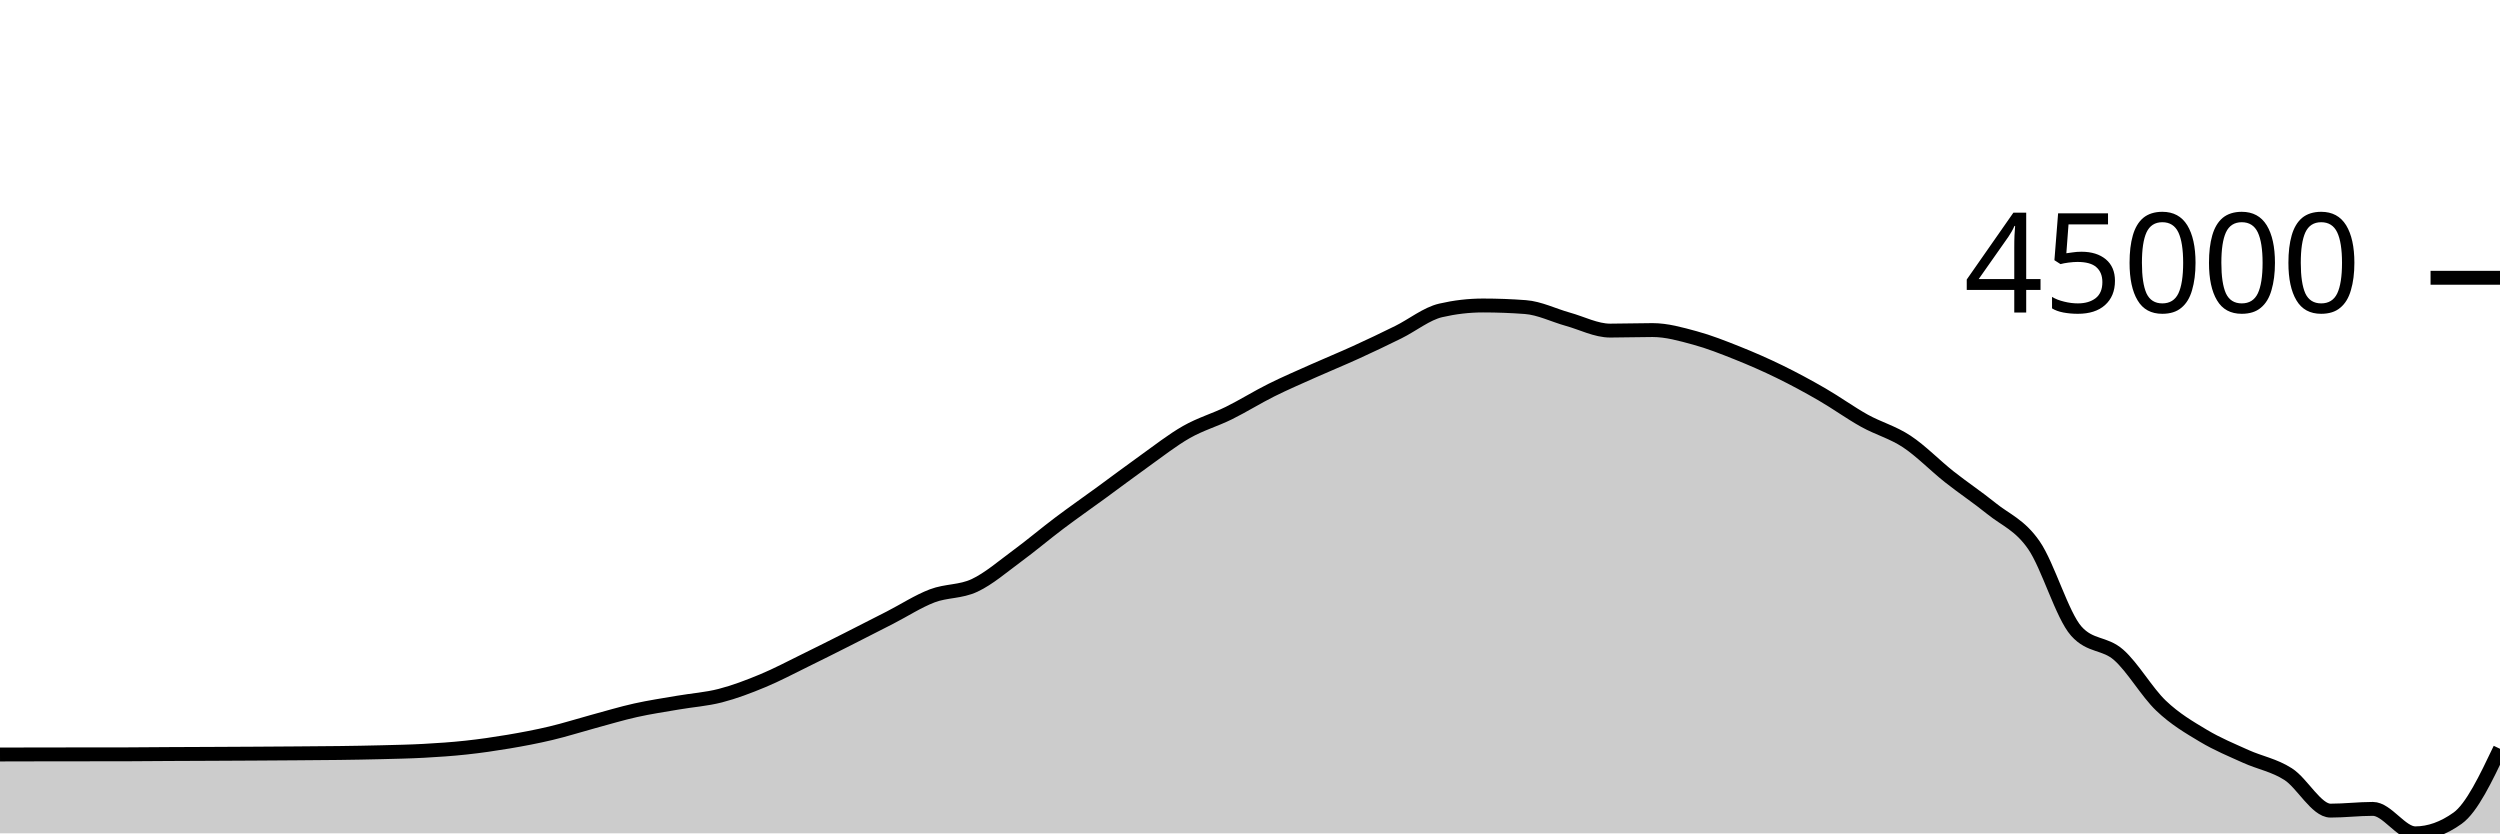
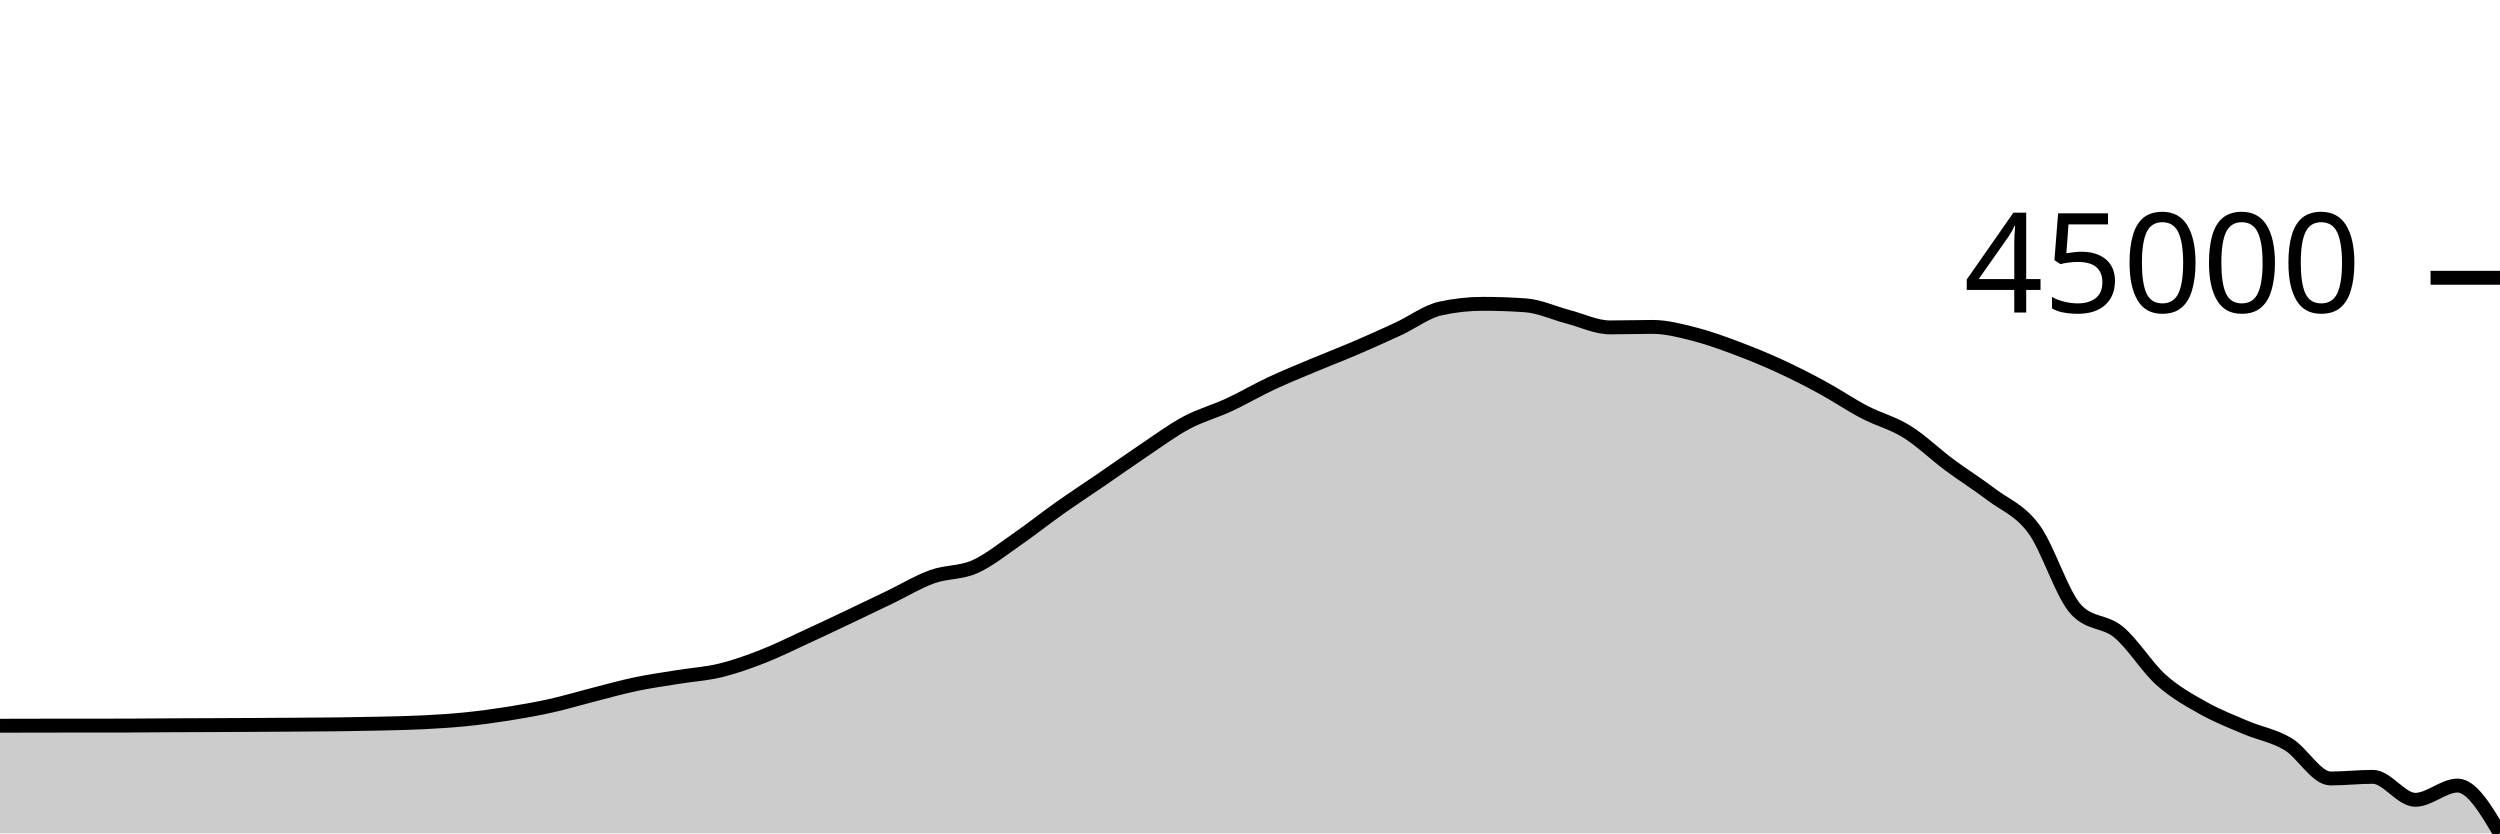
<svg xmlns="http://www.w3.org/2000/svg" viewBox="0 0 180 60">
  <g transform="translate(0,20)">
-     <path class="area" fill="rgba(0, 0, 0, 0.2)" d="M0,34.324C1.017,34.322,2.034,34.319,3.051,34.317C4.068,34.316,5.085,34.315,6.102,34.314C7.119,34.313,8.136,34.313,9.153,34.311C10.169,34.31,11.186,34.296,12.203,34.291C13.22,34.285,14.237,34.282,15.254,34.278C16.271,34.273,17.288,34.268,18.305,34.262C19.322,34.256,20.339,34.249,21.356,34.242C22.373,34.234,23.39,34.23,24.407,34.216C25.424,34.203,26.441,34.186,27.458,34.16C28.475,34.134,29.492,34.115,30.508,34.06C31.525,34.004,32.542,33.937,33.559,33.826C34.576,33.716,35.593,33.57,36.61,33.398C37.627,33.226,38.644,33.035,39.661,32.793C40.678,32.552,41.695,32.226,42.712,31.95C43.729,31.675,44.746,31.367,45.763,31.14C46.78,30.913,47.797,30.764,48.814,30.589C49.831,30.413,50.847,30.348,51.864,30.086C52.881,29.824,53.898,29.437,54.915,29.014C55.932,28.592,56.949,28.05,57.966,27.552C58.983,27.055,60,26.542,61.017,26.029C62.034,25.516,63.051,24.996,64.068,24.475C65.085,23.954,66.102,23.29,67.119,22.902C68.136,22.515,69.153,22.626,70.169,22.149C71.186,21.672,72.203,20.789,73.22,20.041C74.237,19.294,75.254,18.43,76.271,17.665C77.288,16.9,78.305,16.192,79.322,15.45C80.339,14.709,81.356,13.938,82.373,13.214C83.39,12.49,84.407,11.684,85.424,11.106C86.441,10.527,87.458,10.244,88.475,9.743C89.492,9.241,90.508,8.603,91.525,8.096C92.542,7.589,93.559,7.154,94.576,6.699C95.593,6.245,96.61,5.831,97.627,5.367C98.644,4.904,99.661,4.419,100.678,3.916C101.695,3.413,102.712,2.584,103.729,2.349C104.746,2.113,105.763,1.995,106.78,1.995C107.797,1.995,108.814,2.033,109.831,2.11C110.847,2.186,111.864,2.701,112.881,2.984C113.898,3.266,114.915,3.803,115.932,3.803C116.949,3.803,117.966,3.765,118.983,3.765C120,3.765,121.017,4.056,122.034,4.332C123.051,4.607,124.068,5.011,125.085,5.416C126.102,5.822,127.119,6.267,128.136,6.764C129.153,7.261,130.169,7.81,131.186,8.398C132.203,8.985,133.22,9.726,134.237,10.291C135.254,10.856,136.271,11.117,137.288,11.789C138.305,12.461,139.322,13.517,140.339,14.322C141.356,15.127,142.373,15.797,143.39,16.619C144.407,17.441,145.424,17.784,146.441,19.254C147.458,20.724,148.475,24.299,149.492,25.44C150.508,26.581,151.525,26.257,152.542,27.151C153.559,28.046,154.576,29.837,155.593,30.807C156.61,31.778,157.627,32.367,158.644,32.976C159.661,33.585,160.678,34,161.695,34.46C162.712,34.921,163.729,35.087,164.746,35.737C165.763,36.388,166.78,38.365,167.797,38.365C168.814,38.365,169.831,38.24,170.847,38.24C171.864,38.24,172.881,40,173.898,40C174.915,40,175.932,39.636,176.949,38.908C177.966,38.179,178.983,36.046,180,33.913L180,40C178.983,40,177.966,40,176.949,40C175.932,40,174.915,40,173.898,40C172.881,40,171.864,40,170.847,40C169.831,40,168.814,40,167.797,40C166.78,40,165.763,40,164.746,40C163.729,40,162.712,40,161.695,40C160.678,40,159.661,40,158.644,40C157.627,40,156.61,40,155.593,40C154.576,40,153.559,40,152.542,40C151.525,40,150.508,40,149.492,40C148.475,40,147.458,40,146.441,40C145.424,40,144.407,40,143.39,40C142.373,40,141.356,40,140.339,40C139.322,40,138.305,40,137.288,40C136.271,40,135.254,40,134.237,40C133.22,40,132.203,40,131.186,40C130.169,40,129.153,40,128.136,40C127.119,40,126.102,40,125.085,40C124.068,40,123.051,40,122.034,40C121.017,40,120,40,118.983,40C117.966,40,116.949,40,115.932,40C114.915,40,113.898,40,112.881,40C111.864,40,110.847,40,109.831,40C108.814,40,107.797,40,106.78,40C105.763,40,104.746,40,103.729,40C102.712,40,101.695,40,100.678,40C99.661,40,98.644,40,97.627,40C96.61,40,95.593,40,94.576,40C93.559,40,92.542,40,91.525,40C90.508,40,89.492,40,88.475,40C87.458,40,86.441,40,85.424,40C84.407,40,83.39,40,82.373,40C81.356,40,80.339,40,79.322,40C78.305,40,77.288,40,76.271,40C75.254,40,74.237,40,73.22,40C72.203,40,71.186,40,70.169,40C69.153,40,68.136,40,67.119,40C66.102,40,65.085,40,64.068,40C63.051,40,62.034,40,61.017,40C60,40,58.983,40,57.966,40C56.949,40,55.932,40,54.915,40C53.898,40,52.881,40,51.864,40C50.847,40,49.831,40,48.814,40C47.797,40,46.78,40,45.763,40C44.746,40,43.729,40,42.712,40C41.695,40,40.678,40,39.661,40C38.644,40,37.627,40,36.61,40C35.593,40,34.576,40,33.559,40C32.542,40,31.525,40,30.508,40C29.492,40,28.475,40,27.458,40C26.441,40,25.424,40,24.407,40C23.39,40,22.373,40,21.356,40C20.339,40,19.322,40,18.305,40C17.288,40,16.271,40,15.254,40C14.237,40,13.22,40,12.203,40C11.186,40,10.169,40,9.153,40C8.136,40,7.119,40,6.102,40C5.085,40,4.068,40,3.051,40C2.034,40,1.017,40,0,40Z" />
-     <path class="line" stroke="black" fill="none" d="M0,34.324C1.017,34.322,2.034,34.319,3.051,34.317C4.068,34.316,5.085,34.315,6.102,34.314C7.119,34.313,8.136,34.313,9.153,34.311C10.169,34.31,11.186,34.296,12.203,34.291C13.22,34.285,14.237,34.282,15.254,34.278C16.271,34.273,17.288,34.268,18.305,34.262C19.322,34.256,20.339,34.249,21.356,34.242C22.373,34.234,23.39,34.23,24.407,34.216C25.424,34.203,26.441,34.186,27.458,34.16C28.475,34.134,29.492,34.115,30.508,34.06C31.525,34.004,32.542,33.937,33.559,33.826C34.576,33.716,35.593,33.57,36.61,33.398C37.627,33.226,38.644,33.035,39.661,32.793C40.678,32.552,41.695,32.226,42.712,31.95C43.729,31.675,44.746,31.367,45.763,31.14C46.78,30.913,47.797,30.764,48.814,30.589C49.831,30.413,50.847,30.348,51.864,30.086C52.881,29.824,53.898,29.437,54.915,29.014C55.932,28.592,56.949,28.05,57.966,27.552C58.983,27.055,60,26.542,61.017,26.029C62.034,25.516,63.051,24.996,64.068,24.475C65.085,23.954,66.102,23.29,67.119,22.902C68.136,22.515,69.153,22.626,70.169,22.149C71.186,21.672,72.203,20.789,73.22,20.041C74.237,19.294,75.254,18.43,76.271,17.665C77.288,16.9,78.305,16.192,79.322,15.45C80.339,14.709,81.356,13.938,82.373,13.214C83.39,12.49,84.407,11.684,85.424,11.106C86.441,10.527,87.458,10.244,88.475,9.743C89.492,9.241,90.508,8.603,91.525,8.096C92.542,7.589,93.559,7.154,94.576,6.699C95.593,6.245,96.61,5.831,97.627,5.367C98.644,4.904,99.661,4.419,100.678,3.916C101.695,3.413,102.712,2.584,103.729,2.349C104.746,2.113,105.763,1.995,106.78,1.995C107.797,1.995,108.814,2.033,109.831,2.11C110.847,2.186,111.864,2.701,112.881,2.984C113.898,3.266,114.915,3.803,115.932,3.803C116.949,3.803,117.966,3.765,118.983,3.765C120,3.765,121.017,4.056,122.034,4.332C123.051,4.607,124.068,5.011,125.085,5.416C126.102,5.822,127.119,6.267,128.136,6.764C129.153,7.261,130.169,7.81,131.186,8.398C132.203,8.985,133.22,9.726,134.237,10.291C135.254,10.856,136.271,11.117,137.288,11.789C138.305,12.461,139.322,13.517,140.339,14.322C141.356,15.127,142.373,15.797,143.39,16.619C144.407,17.441,145.424,17.784,146.441,19.254C147.458,20.724,148.475,24.299,149.492,25.44C150.508,26.581,151.525,26.257,152.542,27.151C153.559,28.046,154.576,29.837,155.593,30.807C156.61,31.778,157.627,32.367,158.644,32.976C159.661,33.585,160.678,34,161.695,34.46C162.712,34.921,163.729,35.087,164.746,35.737C165.763,36.388,166.78,38.365,167.797,38.365C168.814,38.365,169.831,38.24,170.847,38.24C171.864,38.24,172.881,40,173.898,40C174.915,40,175.932,39.636,176.949,38.908C177.966,38.179,178.983,36.046,180,33.913" />
+     <path class="area" fill="rgba(0, 0, 0, 0.2)" d="M0,32.253C1.017,32.25,2.034,32.248,3.051,32.246C4.068,32.245,5.085,32.244,6.102,32.243C7.119,32.242,8.136,32.242,9.153,32.241C10.169,32.239,11.186,32.227,12.203,32.221C13.22,32.216,14.237,32.214,15.254,32.209C16.271,32.204,17.288,32.2,18.305,32.194C19.322,32.188,20.339,32.182,21.356,32.175C22.373,32.168,23.39,32.164,24.407,32.152C25.424,32.139,26.441,32.123,27.458,32.098C28.475,32.074,29.492,32.056,30.508,32.004C31.525,31.952,32.542,31.889,33.559,31.785C34.576,31.681,35.593,31.544,36.61,31.382C37.627,31.221,38.644,31.041,39.661,30.814C40.678,30.588,41.695,30.281,42.712,30.022C43.729,29.763,44.746,29.474,45.763,29.261C46.78,29.048,47.797,28.908,48.814,28.743C49.831,28.578,50.847,28.517,51.864,28.27C52.881,28.024,53.898,27.66,54.915,27.263C55.932,26.867,56.949,26.357,57.966,25.89C58.983,25.422,60,24.94,61.017,24.458C62.034,23.976,63.051,23.487,64.068,22.998C65.085,22.508,66.102,21.885,67.119,21.52C68.136,21.156,69.153,21.26,70.169,20.812C71.186,20.364,72.203,19.534,73.22,18.832C74.237,18.13,75.254,17.318,76.271,16.599C77.288,15.88,78.305,15.215,79.322,14.518C80.339,13.821,81.356,13.097,82.373,12.417C83.39,11.736,84.407,10.979,85.424,10.436C86.441,9.892,87.458,9.626,88.475,9.155C89.492,8.683,90.508,8.084,91.525,7.608C92.542,7.131,93.559,6.722,94.576,6.295C95.593,5.868,96.61,5.479,97.627,5.043C98.644,4.608,99.661,4.153,100.678,3.68C101.695,3.207,102.712,2.428,103.729,2.207C104.746,1.985,105.763,1.875,106.78,1.875C107.797,1.875,108.814,1.911,109.831,1.983C110.847,2.054,111.864,2.538,112.881,2.804C113.898,3.069,114.915,3.573,115.932,3.573C116.949,3.573,117.966,3.537,118.983,3.537C120,3.537,121.017,3.811,122.034,4.07C123.051,4.329,124.068,4.709,125.085,5.089C126.102,5.47,127.119,5.889,128.136,6.356C129.153,6.823,130.169,7.339,131.186,7.891C132.203,8.443,133.22,9.139,134.237,9.67C135.254,10.201,136.271,10.446,137.288,11.078C138.305,11.709,139.322,12.701,140.339,13.458C141.356,14.214,142.373,14.843,143.39,15.616C144.407,16.388,145.424,16.711,146.441,18.092C147.458,19.474,148.475,22.833,149.492,23.905C150.508,24.977,151.525,24.672,152.542,25.513C153.559,26.353,154.576,28.036,155.593,28.948C156.61,29.861,157.627,30.414,158.644,30.986C159.661,31.558,160.678,31.948,161.695,32.381C162.712,32.813,163.729,32.969,164.746,33.581C165.763,34.192,166.78,36.05,167.797,36.05C168.814,36.05,169.831,35.932,170.847,35.932C171.864,35.932,172.881,37.586,173.898,37.586C174.915,37.586,175.932,36.56,176.949,36.56C177.966,36.56,178.983,38.28,180,40L180,40C178.983,40,177.966,40,176.949,40C175.932,40,174.915,40,173.898,40C172.881,40,171.864,40,170.847,40C169.831,40,168.814,40,167.797,40C166.78,40,165.763,40,164.746,40C163.729,40,162.712,40,161.695,40C160.678,40,159.661,40,158.644,40C157.627,40,156.61,40,155.593,40C154.576,40,153.559,40,152.542,40C151.525,40,150.508,40,149.492,40C148.475,40,147.458,40,146.441,40C145.424,40,144.407,40,143.39,40C142.373,40,141.356,40,140.339,40C139.322,40,138.305,40,137.288,40C136.271,40,135.254,40,134.237,40C133.22,40,132.203,40,131.186,40C130.169,40,129.153,40,128.136,40C127.119,40,126.102,40,125.085,40C124.068,40,123.051,40,122.034,40C121.017,40,120,40,118.983,40C117.966,40,116.949,40,115.932,40C114.915,40,113.898,40,112.881,40C111.864,40,110.847,40,109.831,40C108.814,40,107.797,40,106.78,40C105.763,40,104.746,40,103.729,40C102.712,40,101.695,40,100.678,40C99.661,40,98.644,40,97.627,40C96.61,40,95.593,40,94.576,40C93.559,40,92.542,40,91.525,40C90.508,40,89.492,40,88.475,40C87.458,40,86.441,40,85.424,40C84.407,40,83.39,40,82.373,40C81.356,40,80.339,40,79.322,40C78.305,40,77.288,40,76.271,40C75.254,40,74.237,40,73.22,40C72.203,40,71.186,40,70.169,40C69.153,40,68.136,40,67.119,40C66.102,40,65.085,40,64.068,40C63.051,40,62.034,40,61.017,40C60,40,58.983,40,57.966,40C56.949,40,55.932,40,54.915,40C53.898,40,52.881,40,51.864,40C50.847,40,49.831,40,48.814,40C47.797,40,46.78,40,45.763,40C44.746,40,43.729,40,42.712,40C41.695,40,40.678,40,39.661,40C38.644,40,37.627,40,36.61,40C35.593,40,34.576,40,33.559,40C32.542,40,31.525,40,30.508,40C29.492,40,28.475,40,27.458,40C26.441,40,25.424,40,24.407,40C23.39,40,22.373,40,21.356,40C20.339,40,19.322,40,18.305,40C17.288,40,16.271,40,15.254,40C14.237,40,13.22,40,12.203,40C11.186,40,10.169,40,9.153,40C8.136,40,7.119,40,6.102,40C5.085,40,4.068,40,3.051,40C2.034,40,1.017,40,0,40Z" />
+     <path class="line" stroke="black" fill="none" d="M0,32.253C1.017,32.25,2.034,32.248,3.051,32.246C4.068,32.245,5.085,32.244,6.102,32.243C7.119,32.242,8.136,32.242,9.153,32.241C10.169,32.239,11.186,32.227,12.203,32.221C13.22,32.216,14.237,32.214,15.254,32.209C16.271,32.204,17.288,32.2,18.305,32.194C19.322,32.188,20.339,32.182,21.356,32.175C22.373,32.168,23.39,32.164,24.407,32.152C25.424,32.139,26.441,32.123,27.458,32.098C28.475,32.074,29.492,32.056,30.508,32.004C31.525,31.952,32.542,31.889,33.559,31.785C34.576,31.681,35.593,31.544,36.61,31.382C37.627,31.221,38.644,31.041,39.661,30.814C40.678,30.588,41.695,30.281,42.712,30.022C43.729,29.763,44.746,29.474,45.763,29.261C46.78,29.048,47.797,28.908,48.814,28.743C49.831,28.578,50.847,28.517,51.864,28.27C52.881,28.024,53.898,27.66,54.915,27.263C55.932,26.867,56.949,26.357,57.966,25.89C58.983,25.422,60,24.94,61.017,24.458C62.034,23.976,63.051,23.487,64.068,22.998C65.085,22.508,66.102,21.885,67.119,21.52C68.136,21.156,69.153,21.26,70.169,20.812C71.186,20.364,72.203,19.534,73.22,18.832C74.237,18.13,75.254,17.318,76.271,16.599C77.288,15.88,78.305,15.215,79.322,14.518C80.339,13.821,81.356,13.097,82.373,12.417C83.39,11.736,84.407,10.979,85.424,10.436C86.441,9.892,87.458,9.626,88.475,9.155C89.492,8.683,90.508,8.084,91.525,7.608C92.542,7.131,93.559,6.722,94.576,6.295C95.593,5.868,96.61,5.479,97.627,5.043C98.644,4.608,99.661,4.153,100.678,3.68C101.695,3.207,102.712,2.428,103.729,2.207C104.746,1.985,105.763,1.875,106.78,1.875C107.797,1.875,108.814,1.911,109.831,1.983C110.847,2.054,111.864,2.538,112.881,2.804C113.898,3.069,114.915,3.573,115.932,3.573C116.949,3.573,117.966,3.537,118.983,3.537C120,3.537,121.017,3.811,122.034,4.07C123.051,4.329,124.068,4.709,125.085,5.089C126.102,5.47,127.119,5.889,128.136,6.356C129.153,6.823,130.169,7.339,131.186,7.891C132.203,8.443,133.22,9.139,134.237,9.67C135.254,10.201,136.271,10.446,137.288,11.078C138.305,11.709,139.322,12.701,140.339,13.458C141.356,14.214,142.373,14.843,143.39,15.616C144.407,16.388,145.424,16.711,146.441,18.092C147.458,19.474,148.475,22.833,149.492,23.905C150.508,24.977,151.525,24.672,152.542,25.513C153.559,26.353,154.576,28.036,155.593,28.948C156.61,29.861,157.627,30.414,158.644,30.986C159.661,31.558,160.678,31.948,161.695,32.381C162.712,32.813,163.729,32.969,164.746,33.581C165.763,34.192,166.78,36.05,167.797,36.05C168.814,36.05,169.831,35.932,170.847,35.932C171.864,35.932,172.881,37.586,173.898,37.586C174.915,37.586,175.932,36.56,176.949,36.56C177.966,36.56,178.983,38.28,180,40" />
    <path class="axis-ceiling" stroke-width="1" stroke="black" fill="none" d="M175,0L180,0" />
    <text class="axis-ceiling-label" font-family="sans-serif" text-anchor="end" font-size="10px" x="170" y="2.5">45000</text>
  </g>
</svg>
